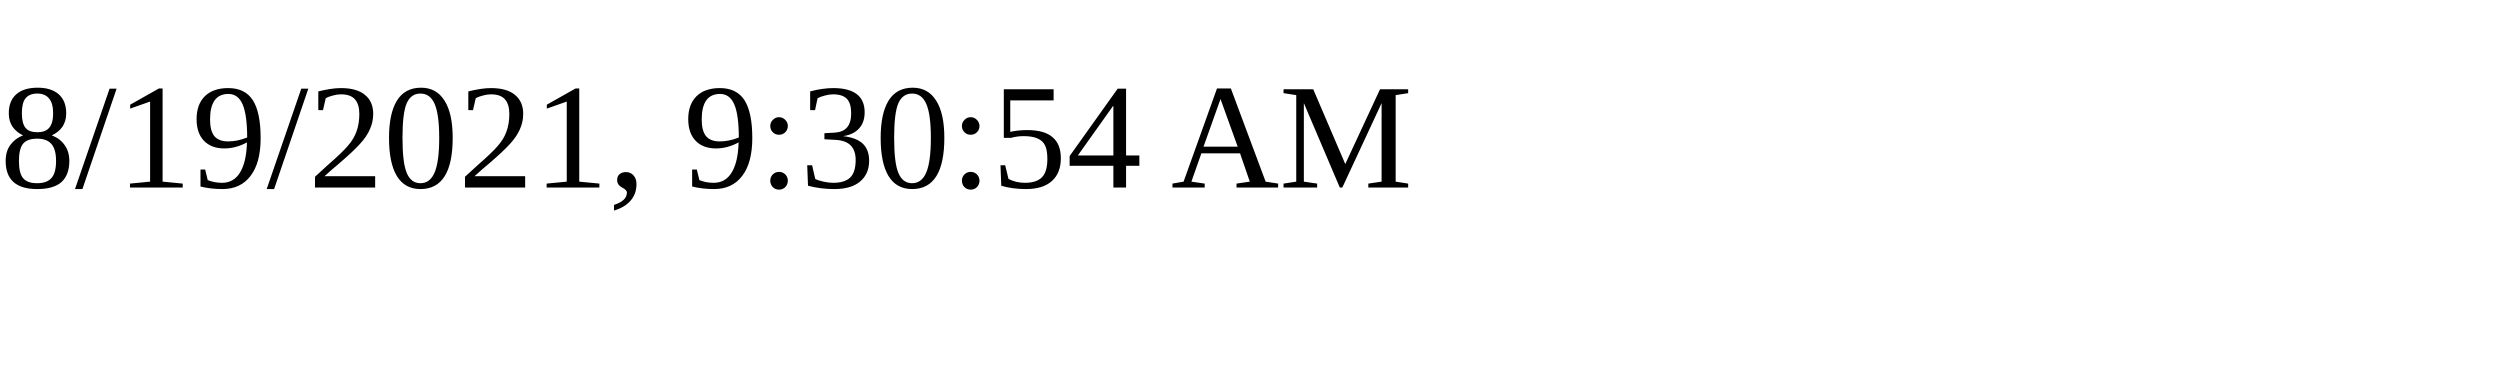
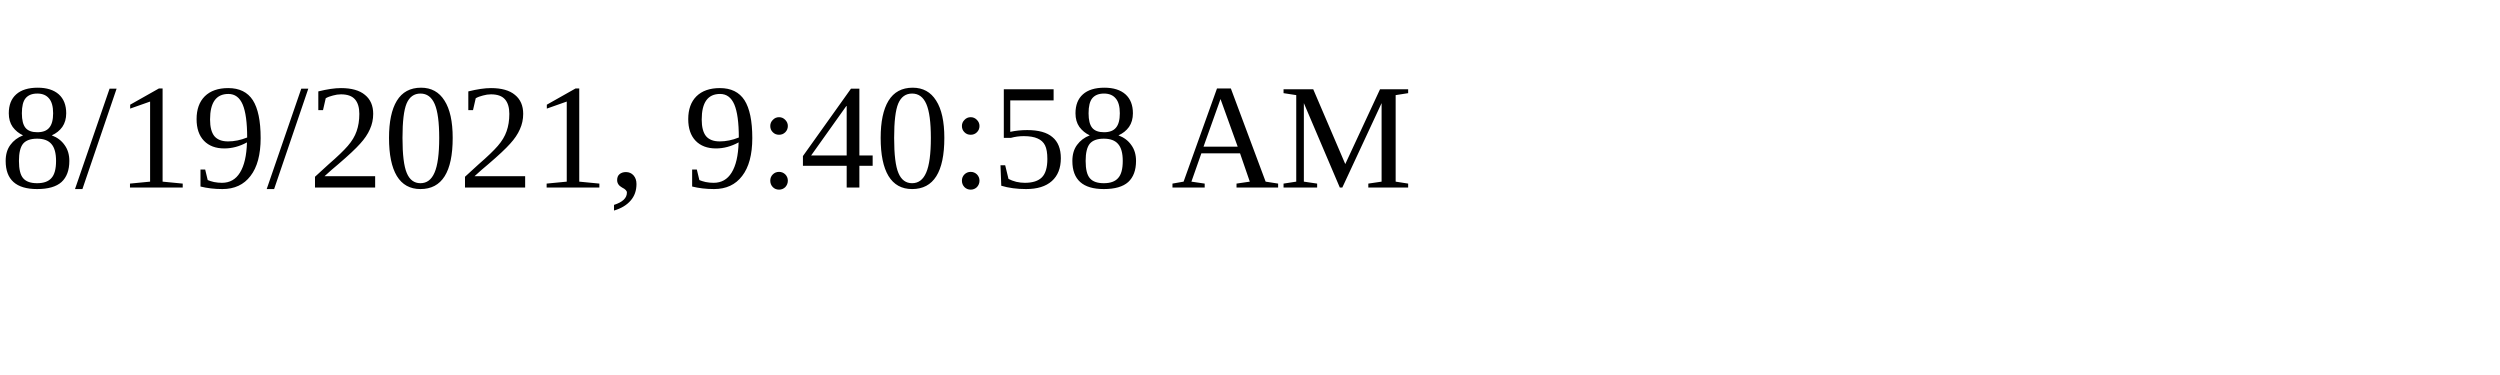
<svg xmlns="http://www.w3.org/2000/svg" height="30" width="200">
-   <text x="0" y="15">8/19/2021, 9:30:54 AM</text>
+   <text x="0" y="15">8/19/2021, 9:40:58 AM</text>
</svg>
